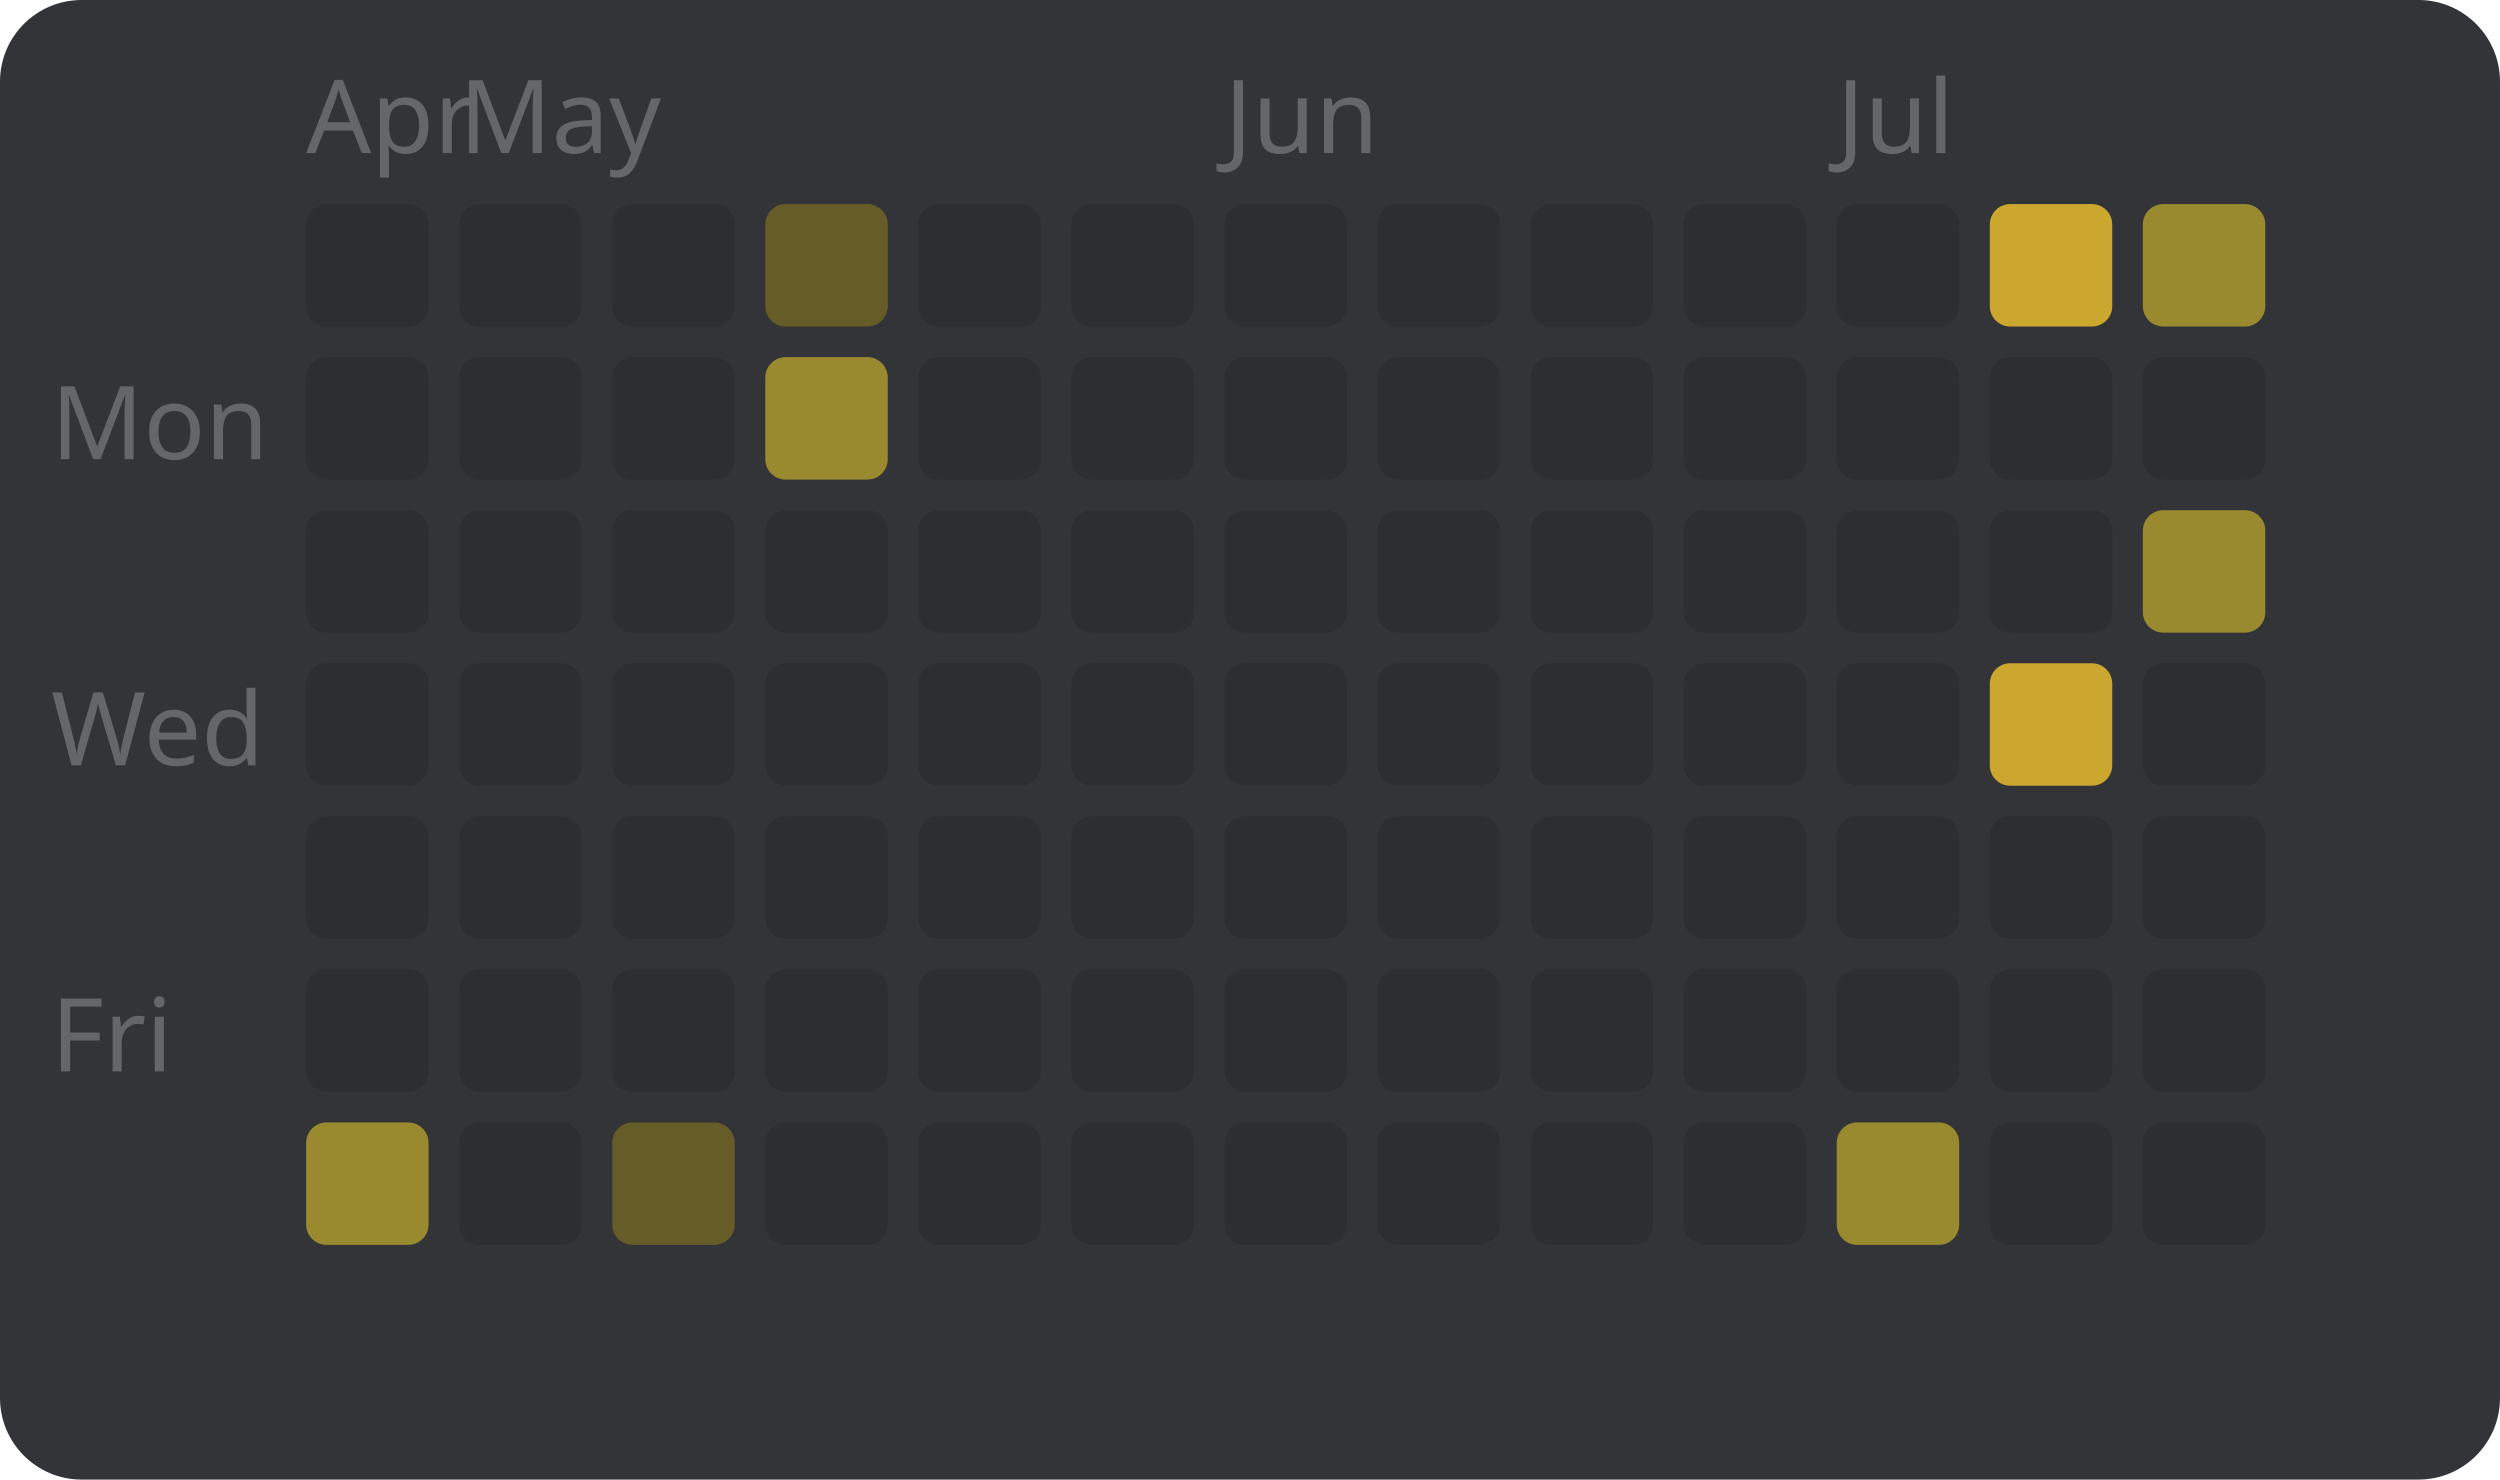
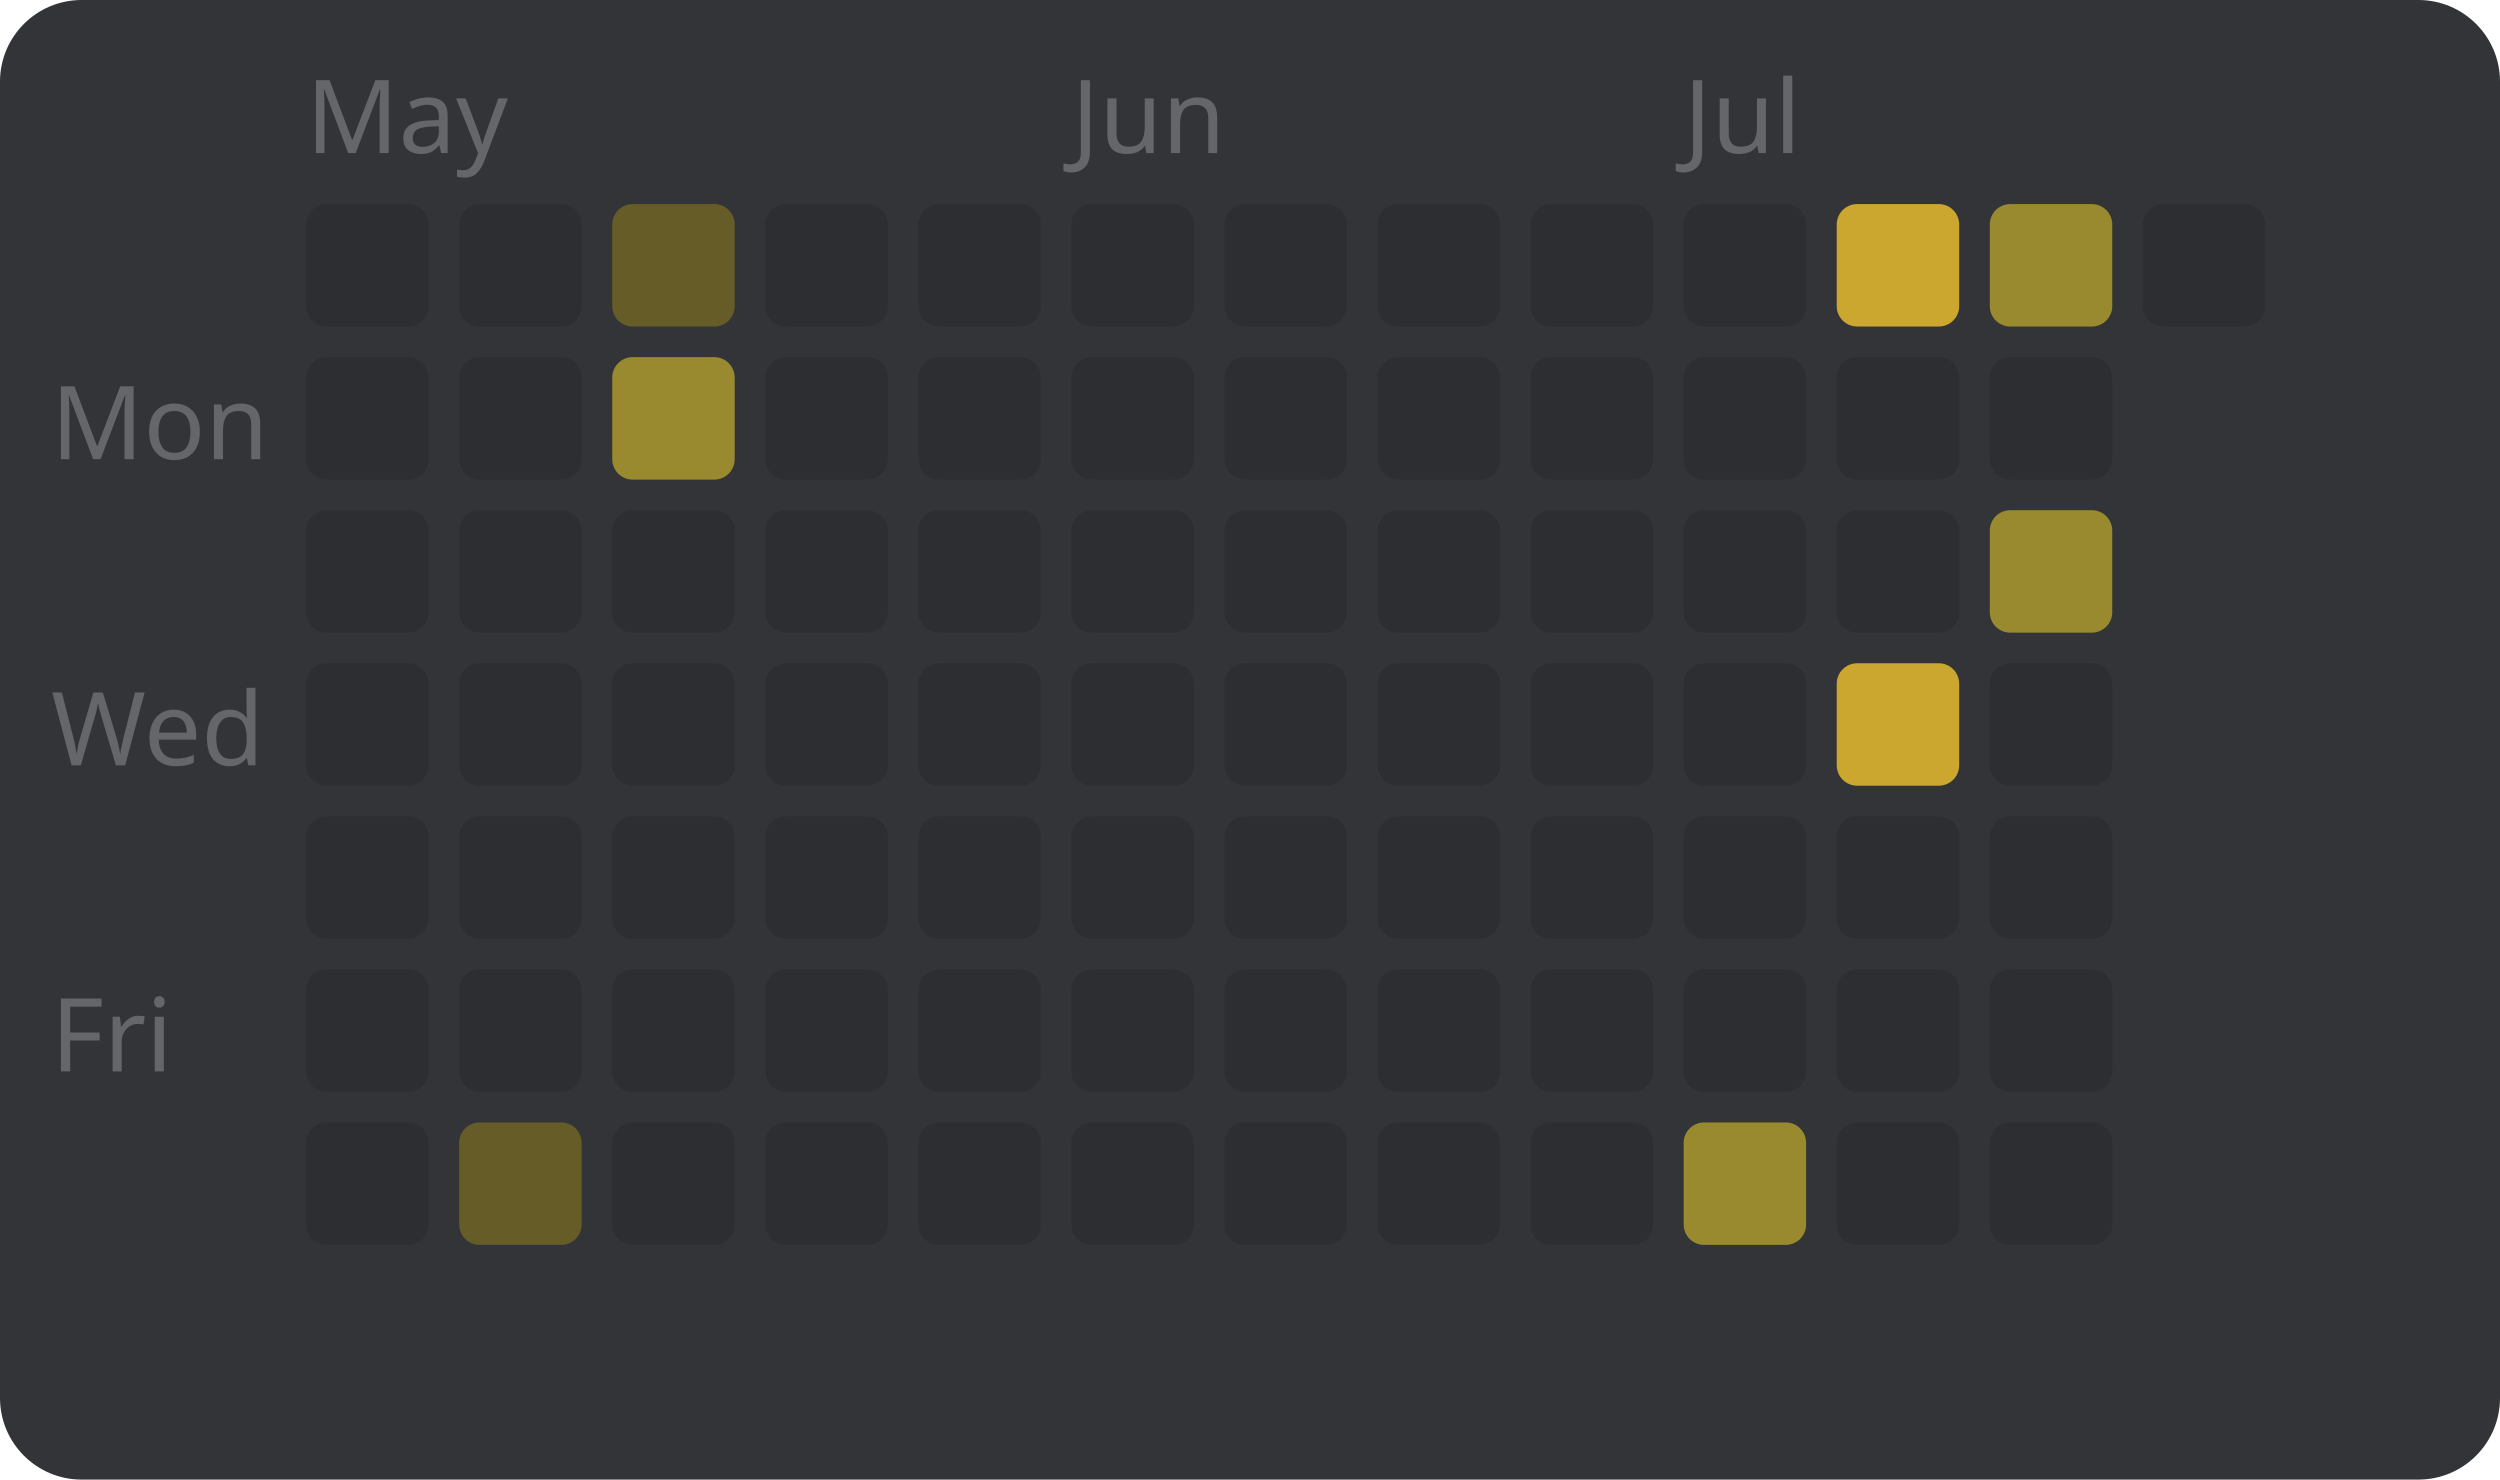
<svg xmlns="http://www.w3.org/2000/svg" width="245" height="145" viewBox="0 0 245 145" style="font-family: sans-serif; font-size: 10px;">
  <rect width="100%" height="100%" fill="#323437" rx="8" />
  <text x="5" y="45" fill="#646669">Mon</text>
  <text x="5" y="75" fill="#646669">Wed</text>
  <text x="5" y="105" fill="#646669">Fri</text>
-   <text x="30" y="15" fill="#646669">Apr</text>
+   <text x="30" y="15" fill="#646669">May</text>
  <rect x="30" y="20" width="12" height="12" fill="#2c2e31" rx="2" />
  <rect x="30" y="35" width="12" height="12" fill="#2c2e31" rx="2" />
  <rect x="30" y="50" width="12" height="12" fill="#2c2e31" rx="2" />
  <rect x="30" y="65" width="12" height="12" fill="#2c2e31" rx="2" />
  <rect x="30" y="80" width="12" height="12" fill="#2c2e31" rx="2" />
  <rect x="30" y="95" width="12" height="12" fill="#2c2e31" rx="2" />
-   <rect x="30" y="110" width="12" height="12" fill="#998a2f" rx="2" />
-   <text x="45" y="15" fill="#646669">May</text>
+   <rect x="30" y="110" width="12" height="12" fill="#2c2e31" rx="2" />
  <rect x="45" y="20" width="12" height="12" fill="#2c2e31" rx="2" />
  <rect x="45" y="35" width="12" height="12" fill="#2c2e31" rx="2" />
  <rect x="45" y="50" width="12" height="12" fill="#2c2e31" rx="2" />
  <rect x="45" y="65" width="12" height="12" fill="#2c2e31" rx="2" />
  <rect x="45" y="80" width="12" height="12" fill="#2c2e31" rx="2" />
  <rect x="45" y="95" width="12" height="12" fill="#2c2e31" rx="2" />
-   <rect x="45" y="110" width="12" height="12" fill="#2c2e31" rx="2" />
-   <rect x="60" y="20" width="12" height="12" fill="#2c2e31" rx="2" />
-   <rect x="60" y="35" width="12" height="12" fill="#2c2e31" rx="2" />
+   <rect x="45" y="110" width="12" height="12" fill="#665c27" rx="2" />
+   <rect x="60" y="20" width="12" height="12" fill="#665c27" rx="2" />
+   <rect x="60" y="35" width="12" height="12" fill="#998a2f" rx="2" />
  <rect x="60" y="50" width="12" height="12" fill="#2c2e31" rx="2" />
  <rect x="60" y="65" width="12" height="12" fill="#2c2e31" rx="2" />
  <rect x="60" y="80" width="12" height="12" fill="#2c2e31" rx="2" />
  <rect x="60" y="95" width="12" height="12" fill="#2c2e31" rx="2" />
-   <rect x="60" y="110" width="12" height="12" fill="#665c27" rx="2" />
-   <rect x="75" y="20" width="12" height="12" fill="#665c27" rx="2" />
-   <rect x="75" y="35" width="12" height="12" fill="#998a2f" rx="2" />
+   <rect x="60" y="110" width="12" height="12" fill="#2c2e31" rx="2" />
+   <rect x="75" y="20" width="12" height="12" fill="#2c2e31" rx="2" />
+   <rect x="75" y="35" width="12" height="12" fill="#2c2e31" rx="2" />
  <rect x="75" y="50" width="12" height="12" fill="#2c2e31" rx="2" />
  <rect x="75" y="65" width="12" height="12" fill="#2c2e31" rx="2" />
  <rect x="75" y="80" width="12" height="12" fill="#2c2e31" rx="2" />
  <rect x="75" y="95" width="12" height="12" fill="#2c2e31" rx="2" />
  <rect x="75" y="110" width="12" height="12" fill="#2c2e31" rx="2" />
  <rect x="90" y="20" width="12" height="12" fill="#2c2e31" rx="2" />
  <rect x="90" y="35" width="12" height="12" fill="#2c2e31" rx="2" />
  <rect x="90" y="50" width="12" height="12" fill="#2c2e31" rx="2" />
  <rect x="90" y="65" width="12" height="12" fill="#2c2e31" rx="2" />
  <rect x="90" y="80" width="12" height="12" fill="#2c2e31" rx="2" />
  <rect x="90" y="95" width="12" height="12" fill="#2c2e31" rx="2" />
  <rect x="90" y="110" width="12" height="12" fill="#2c2e31" rx="2" />
+   <text x="105" y="15" fill="#646669">Jun</text>
  <rect x="105" y="20" width="12" height="12" fill="#2c2e31" rx="2" />
  <rect x="105" y="35" width="12" height="12" fill="#2c2e31" rx="2" />
  <rect x="105" y="50" width="12" height="12" fill="#2c2e31" rx="2" />
  <rect x="105" y="65" width="12" height="12" fill="#2c2e31" rx="2" />
  <rect x="105" y="80" width="12" height="12" fill="#2c2e31" rx="2" />
  <rect x="105" y="95" width="12" height="12" fill="#2c2e31" rx="2" />
  <rect x="105" y="110" width="12" height="12" fill="#2c2e31" rx="2" />
-   <text x="120" y="15" fill="#646669">Jun</text>
  <rect x="120" y="20" width="12" height="12" fill="#2c2e31" rx="2" />
  <rect x="120" y="35" width="12" height="12" fill="#2c2e31" rx="2" />
  <rect x="120" y="50" width="12" height="12" fill="#2c2e31" rx="2" />
  <rect x="120" y="65" width="12" height="12" fill="#2c2e31" rx="2" />
  <rect x="120" y="80" width="12" height="12" fill="#2c2e31" rx="2" />
  <rect x="120" y="95" width="12" height="12" fill="#2c2e31" rx="2" />
  <rect x="120" y="110" width="12" height="12" fill="#2c2e31" rx="2" />
  <rect x="135" y="20" width="12" height="12" fill="#2c2e31" rx="2" />
  <rect x="135" y="35" width="12" height="12" fill="#2c2e31" rx="2" />
  <rect x="135" y="50" width="12" height="12" fill="#2c2e31" rx="2" />
  <rect x="135" y="65" width="12" height="12" fill="#2c2e31" rx="2" />
  <rect x="135" y="80" width="12" height="12" fill="#2c2e31" rx="2" />
  <rect x="135" y="95" width="12" height="12" fill="#2c2e31" rx="2" />
  <rect x="135" y="110" width="12" height="12" fill="#2c2e31" rx="2" />
  <rect x="150" y="20" width="12" height="12" fill="#2c2e31" rx="2" />
  <rect x="150" y="35" width="12" height="12" fill="#2c2e31" rx="2" />
  <rect x="150" y="50" width="12" height="12" fill="#2c2e31" rx="2" />
  <rect x="150" y="65" width="12" height="12" fill="#2c2e31" rx="2" />
  <rect x="150" y="80" width="12" height="12" fill="#2c2e31" rx="2" />
  <rect x="150" y="95" width="12" height="12" fill="#2c2e31" rx="2" />
  <rect x="150" y="110" width="12" height="12" fill="#2c2e31" rx="2" />
+   <text x="165" y="15" fill="#646669">Jul</text>
  <rect x="165" y="20" width="12" height="12" fill="#2c2e31" rx="2" />
  <rect x="165" y="35" width="12" height="12" fill="#2c2e31" rx="2" />
  <rect x="165" y="50" width="12" height="12" fill="#2c2e31" rx="2" />
  <rect x="165" y="65" width="12" height="12" fill="#2c2e31" rx="2" />
  <rect x="165" y="80" width="12" height="12" fill="#2c2e31" rx="2" />
  <rect x="165" y="95" width="12" height="12" fill="#2c2e31" rx="2" />
-   <rect x="165" y="110" width="12" height="12" fill="#2c2e31" rx="2" />
-   <text x="180" y="15" fill="#646669">Jul</text>
-   <rect x="180" y="20" width="12" height="12" fill="#2c2e31" rx="2" />
+   <rect x="165" y="110" width="12" height="12" fill="#998a2f" rx="2" />
+   <rect x="180" y="20" width="12" height="12" fill="#cca72f" rx="2" />
  <rect x="180" y="35" width="12" height="12" fill="#2c2e31" rx="2" />
  <rect x="180" y="50" width="12" height="12" fill="#2c2e31" rx="2" />
-   <rect x="180" y="65" width="12" height="12" fill="#2c2e31" rx="2" />
+   <rect x="180" y="65" width="12" height="12" fill="#cca72f" rx="2" />
  <rect x="180" y="80" width="12" height="12" fill="#2c2e31" rx="2" />
  <rect x="180" y="95" width="12" height="12" fill="#2c2e31" rx="2" />
-   <rect x="180" y="110" width="12" height="12" fill="#998a2f" rx="2" />
-   <rect x="195" y="20" width="12" height="12" fill="#cca72f" rx="2" />
+   <rect x="180" y="110" width="12" height="12" fill="#2c2e31" rx="2" />
+   <rect x="195" y="20" width="12" height="12" fill="#998a2f" rx="2" />
  <rect x="195" y="35" width="12" height="12" fill="#2c2e31" rx="2" />
-   <rect x="195" y="50" width="12" height="12" fill="#2c2e31" rx="2" />
-   <rect x="195" y="65" width="12" height="12" fill="#cca72f" rx="2" />
+   <rect x="195" y="50" width="12" height="12" fill="#998a2f" rx="2" />
+   <rect x="195" y="65" width="12" height="12" fill="#2c2e31" rx="2" />
  <rect x="195" y="80" width="12" height="12" fill="#2c2e31" rx="2" />
  <rect x="195" y="95" width="12" height="12" fill="#2c2e31" rx="2" />
  <rect x="195" y="110" width="12" height="12" fill="#2c2e31" rx="2" />
-   <rect x="210" y="20" width="12" height="12" fill="#998a2f" rx="2" />
-   <rect x="210" y="35" width="12" height="12" fill="#2c2e31" rx="2" />
-   <rect x="210" y="50" width="12" height="12" fill="#998a2f" rx="2" />
-   <rect x="210" y="65" width="12" height="12" fill="#2c2e31" rx="2" />
-   <rect x="210" y="80" width="12" height="12" fill="#2c2e31" rx="2" />
-   <rect x="210" y="95" width="12" height="12" fill="#2c2e31" rx="2" />
-   <rect x="210" y="110" width="12" height="12" fill="#2c2e31" rx="2" />
+   <rect x="210" y="20" width="12" height="12" fill="#2c2e31" rx="2" />
</svg>
